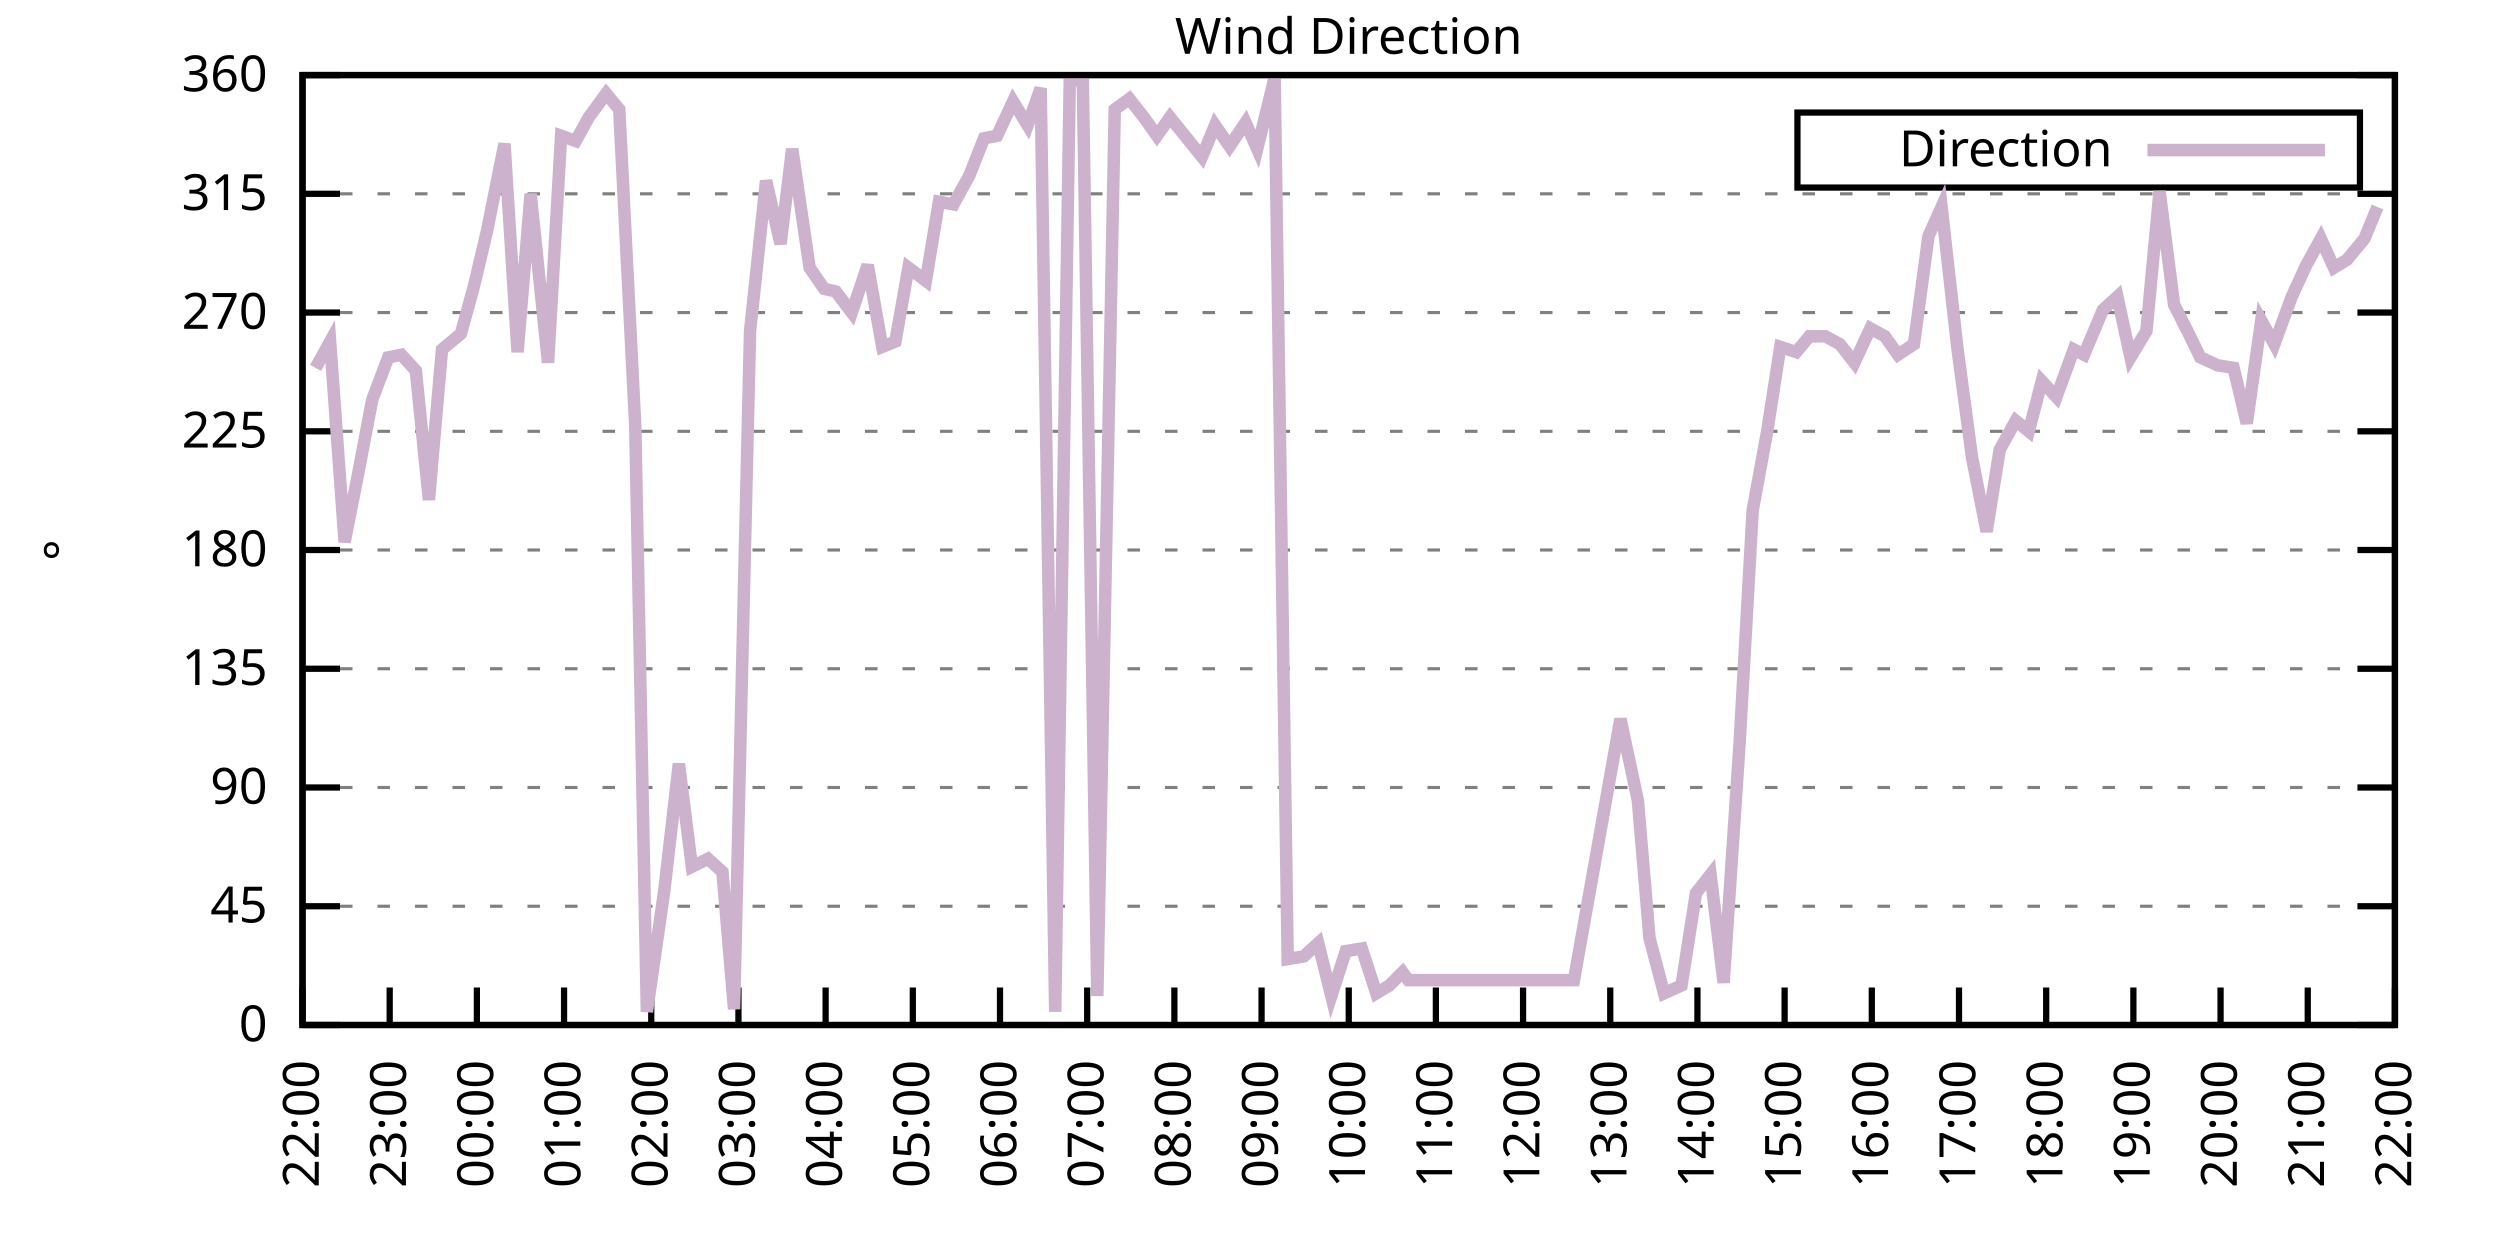
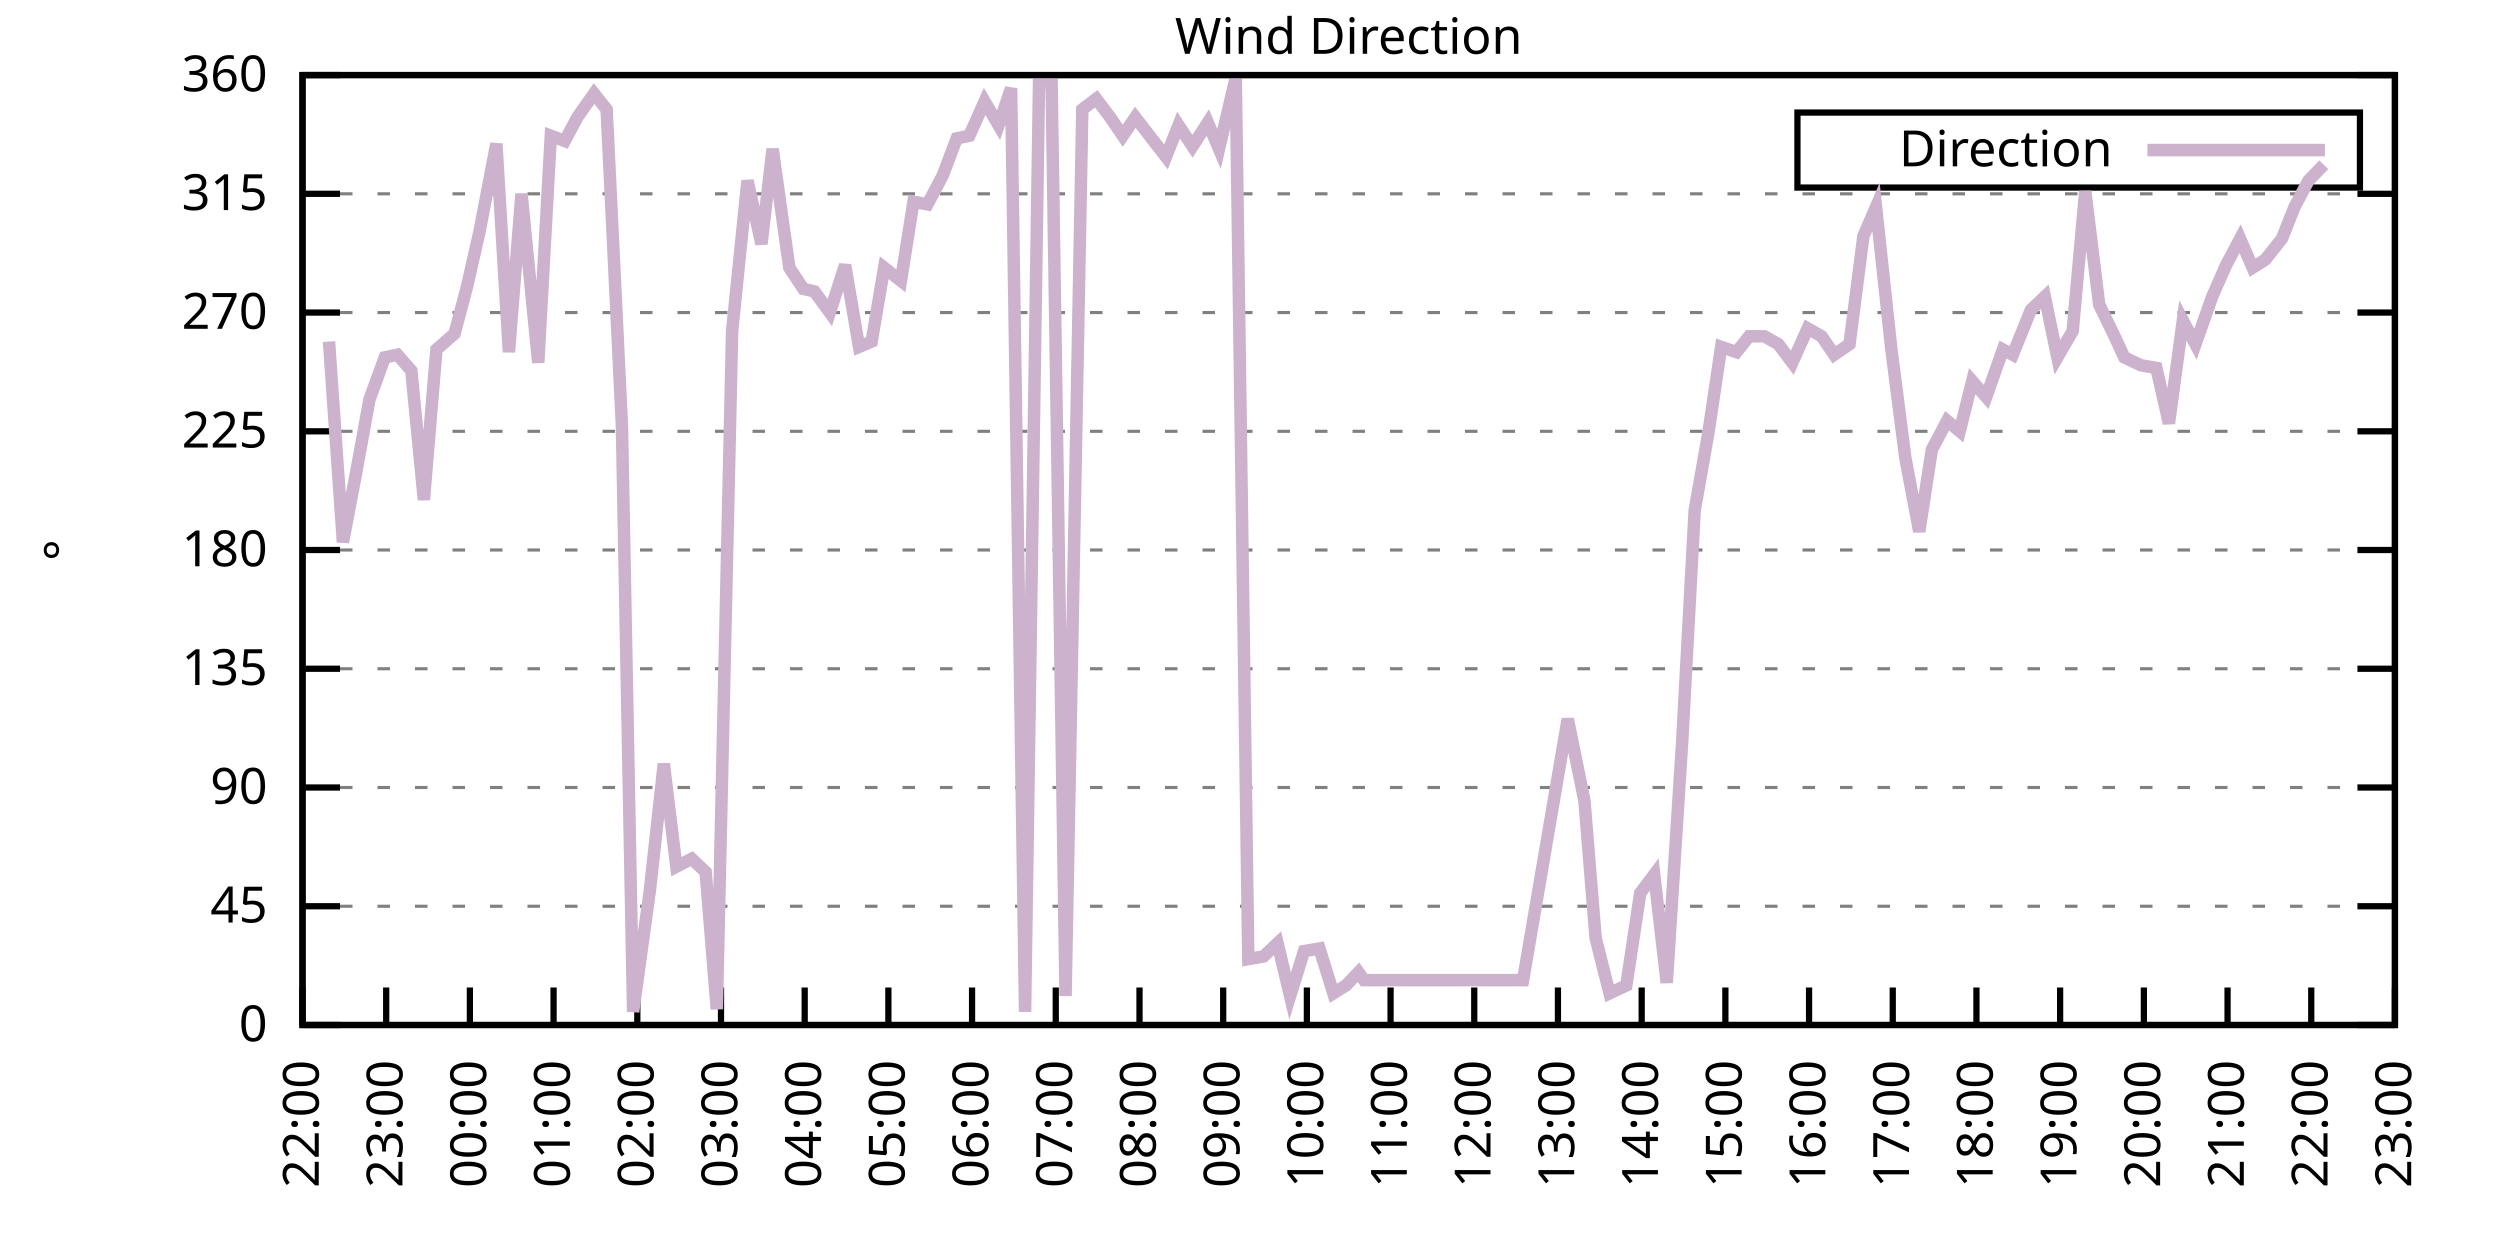
<svg xmlns="http://www.w3.org/2000/svg" xmlns:xlink="http://www.w3.org/1999/xlink" width="400" height="200" viewBox="0 0 400 200">
  <g id="gnuplot_canvas">
    <rect x="0" y="0" width="400" height="200" fill="none" />
    <defs>
      <circle id="gpDot" r="0.5" stroke-width="0.5" stroke="currentColor" />
      <path id="gpPt0" stroke-width="0.333" stroke="currentColor" d="M-1,0 h2 M0,-1 v2" />
      <path id="gpPt1" stroke-width="0.333" stroke="currentColor" d="M-1,-1 L1,1 M1,-1 L-1,1" />
      <path id="gpPt2" stroke-width="0.333" stroke="currentColor" d="M-1,0 L1,0 M0,-1 L0,1 M-1,-1 L1,1 M-1,1 L1,-1" />
      <rect id="gpPt3" stroke-width="0.333" stroke="currentColor" x="-1" y="-1" width="2" height="2" />
      <rect id="gpPt4" stroke-width="0.333" stroke="currentColor" fill="currentColor" x="-1" y="-1" width="2" height="2" />
      <circle id="gpPt5" stroke-width="0.333" stroke="currentColor" cx="0" cy="0" r="1" />
      <use xlink:href="#gpPt5" id="gpPt6" fill="currentColor" stroke="none" />
      <path id="gpPt7" stroke-width="0.333" stroke="currentColor" d="M0,-1.33 L-1.33,0.67 L1.33,0.67 z" />
      <use xlink:href="#gpPt7" id="gpPt8" fill="currentColor" stroke="none" />
      <use xlink:href="#gpPt7" id="gpPt9" stroke="currentColor" transform="rotate(180)" />
      <use xlink:href="#gpPt9" id="gpPt10" fill="currentColor" stroke="none" />
      <use xlink:href="#gpPt3" id="gpPt11" stroke="currentColor" transform="rotate(45)" />
      <use xlink:href="#gpPt11" id="gpPt12" fill="currentColor" stroke="none" />
      <path id="gpPt13" stroke-width="0.333" stroke="currentColor" d="M0,1.330 L1.265,0.411 L0.782,-1.067 L-0.782,-1.076 L-1.265,0.411 z" />
      <use xlink:href="#gpPt13" id="gpPt14" fill="currentColor" stroke="none" />
      <filter id="textbox" filterUnits="objectBoundingBox" x="0" y="0" height="1" width="1">
        <feFlood flood-color="white" flood-opacity="1" result="bgnd" />
        <feComposite in="SourceGraphic" in2="bgnd" operator="atop" />
      </filter>
      <filter id="greybox" filterUnits="objectBoundingBox" x="0" y="0" height="1" width="1">
        <feFlood flood-color="lightgrey" flood-opacity="1" result="grey" />
        <feComposite in="SourceGraphic" in2="grey" operator="atop" />
      </filter>
    </defs>
    <g fill="none" color="white" stroke="currentColor" stroke-width="1.00" stroke-linecap="butt" stroke-linejoin="miter">
</g>
    <g fill="none" color="black" stroke="currentColor" stroke-width="1.00" stroke-linecap="butt" stroke-linejoin="miter">
      <g stroke="none" shape-rendering="crispEdges">
        <polygon fill="rgb(255, 255, 255)" points="48.40,164.00 383.18,164.00 383.18,12.02 48.40,12.02 " />
      </g>
    </g>
    <g fill="none" color="black" stroke="currentColor" stroke-width="1.00" stroke-linecap="butt" stroke-linejoin="miter">
</g>
    <g fill="none" color="black" stroke="black" stroke-width="0.50" stroke-linecap="butt" stroke-linejoin="miter">
</g>
    <g fill="none" color="gray" stroke="currentColor" stroke-width="0.50" stroke-linecap="butt" stroke-linejoin="miter">
      <path stroke="gray" stroke-dasharray="2,4" class="gridline" d="M48.40,164.00 L383.19,164.00  " />
    </g>
    <g fill="none" color="gray" stroke="gray" stroke-width="1.00" stroke-linecap="butt" stroke-linejoin="miter">
</g>
    <g fill="none" color="black" stroke="currentColor" stroke-width="1.00" stroke-linecap="butt" stroke-linejoin="miter">
      <path stroke="black" d="M48.40,164.00 L54.40,164.00 M383.19,164.00 L377.19,164.00  " />
      <g transform="translate(42.80,166.60)" stroke="none" fill="black" font-family="Sans" font-size="8.00" text-anchor="end">
        <text>
          <tspan font-family="Sans"> 0</tspan>
        </text>
      </g>
    </g>
    <g fill="none" color="black" stroke="currentColor" stroke-width="1.00" stroke-linecap="butt" stroke-linejoin="miter">
</g>
    <g fill="none" color="black" stroke="black" stroke-width="0.50" stroke-linecap="butt" stroke-linejoin="miter">
</g>
    <g fill="none" color="gray" stroke="currentColor" stroke-width="0.50" stroke-linecap="butt" stroke-linejoin="miter">
      <path stroke="gray" stroke-dasharray="2,4" class="gridline" d="M48.40,145.00 L383.19,145.00  " />
    </g>
    <g fill="none" color="gray" stroke="gray" stroke-width="1.00" stroke-linecap="butt" stroke-linejoin="miter">
</g>
    <g fill="none" color="black" stroke="currentColor" stroke-width="1.00" stroke-linecap="butt" stroke-linejoin="miter">
      <path stroke="black" d="M48.40,145.00 L54.40,145.00 M383.19,145.00 L377.19,145.00  " />
      <g transform="translate(42.80,147.60)" stroke="none" fill="black" font-family="Sans" font-size="8.00" text-anchor="end">
        <text>
          <tspan font-family="Sans"> 45</tspan>
        </text>
      </g>
    </g>
    <g fill="none" color="black" stroke="currentColor" stroke-width="1.00" stroke-linecap="butt" stroke-linejoin="miter">
</g>
    <g fill="none" color="black" stroke="black" stroke-width="0.50" stroke-linecap="butt" stroke-linejoin="miter">
</g>
    <g fill="none" color="gray" stroke="currentColor" stroke-width="0.50" stroke-linecap="butt" stroke-linejoin="miter">
      <path stroke="gray" stroke-dasharray="2,4" class="gridline" d="M48.40,126.00 L383.19,126.00  " />
    </g>
    <g fill="none" color="gray" stroke="gray" stroke-width="1.00" stroke-linecap="butt" stroke-linejoin="miter">
</g>
    <g fill="none" color="black" stroke="currentColor" stroke-width="1.00" stroke-linecap="butt" stroke-linejoin="miter">
      <path stroke="black" d="M48.40,126.00 L54.40,126.00 M383.19,126.00 L377.19,126.00  " />
      <g transform="translate(42.80,128.60)" stroke="none" fill="black" font-family="Sans" font-size="8.00" text-anchor="end">
        <text>
          <tspan font-family="Sans"> 90</tspan>
        </text>
      </g>
    </g>
    <g fill="none" color="black" stroke="currentColor" stroke-width="1.00" stroke-linecap="butt" stroke-linejoin="miter">
</g>
    <g fill="none" color="black" stroke="black" stroke-width="0.50" stroke-linecap="butt" stroke-linejoin="miter">
</g>
    <g fill="none" color="gray" stroke="currentColor" stroke-width="0.50" stroke-linecap="butt" stroke-linejoin="miter">
      <path stroke="gray" stroke-dasharray="2,4" class="gridline" d="M48.40,107.00 L383.19,107.00  " />
    </g>
    <g fill="none" color="gray" stroke="gray" stroke-width="1.00" stroke-linecap="butt" stroke-linejoin="miter">
</g>
    <g fill="none" color="black" stroke="currentColor" stroke-width="1.00" stroke-linecap="butt" stroke-linejoin="miter">
      <path stroke="black" d="M48.40,107.00 L54.40,107.00 M383.19,107.00 L377.19,107.00  " />
      <g transform="translate(42.80,109.60)" stroke="none" fill="black" font-family="Sans" font-size="8.00" text-anchor="end">
        <text>
          <tspan font-family="Sans"> 135</tspan>
        </text>
      </g>
    </g>
    <g fill="none" color="black" stroke="currentColor" stroke-width="1.00" stroke-linecap="butt" stroke-linejoin="miter">
</g>
    <g fill="none" color="black" stroke="black" stroke-width="0.50" stroke-linecap="butt" stroke-linejoin="miter">
</g>
    <g fill="none" color="gray" stroke="currentColor" stroke-width="0.50" stroke-linecap="butt" stroke-linejoin="miter">
      <path stroke="gray" stroke-dasharray="2,4" class="gridline" d="M48.40,88.00 L383.19,88.00  " />
    </g>
    <g fill="none" color="gray" stroke="gray" stroke-width="1.00" stroke-linecap="butt" stroke-linejoin="miter">
</g>
    <g fill="none" color="black" stroke="currentColor" stroke-width="1.00" stroke-linecap="butt" stroke-linejoin="miter">
      <path stroke="black" d="M48.40,88.00 L54.40,88.00 M383.19,88.00 L377.19,88.00  " />
      <g transform="translate(42.80,90.60)" stroke="none" fill="black" font-family="Sans" font-size="8.00" text-anchor="end">
        <text>
          <tspan font-family="Sans"> 180</tspan>
        </text>
      </g>
    </g>
    <g fill="none" color="black" stroke="currentColor" stroke-width="1.00" stroke-linecap="butt" stroke-linejoin="miter">
</g>
    <g fill="none" color="black" stroke="black" stroke-width="0.50" stroke-linecap="butt" stroke-linejoin="miter">
</g>
    <g fill="none" color="gray" stroke="currentColor" stroke-width="0.50" stroke-linecap="butt" stroke-linejoin="miter">
      <path stroke="gray" stroke-dasharray="2,4" class="gridline" d="M48.40,69.01 L383.19,69.01  " />
    </g>
    <g fill="none" color="gray" stroke="gray" stroke-width="1.00" stroke-linecap="butt" stroke-linejoin="miter">
</g>
    <g fill="none" color="black" stroke="currentColor" stroke-width="1.00" stroke-linecap="butt" stroke-linejoin="miter">
      <path stroke="black" d="M48.40,69.01 L54.40,69.01 M383.19,69.01 L377.19,69.01  " />
      <g transform="translate(42.80,71.61)" stroke="none" fill="black" font-family="Sans" font-size="8.00" text-anchor="end">
        <text>
          <tspan font-family="Sans"> 225</tspan>
        </text>
      </g>
    </g>
    <g fill="none" color="black" stroke="currentColor" stroke-width="1.00" stroke-linecap="butt" stroke-linejoin="miter">
</g>
    <g fill="none" color="black" stroke="black" stroke-width="0.50" stroke-linecap="butt" stroke-linejoin="miter">
</g>
    <g fill="none" color="gray" stroke="currentColor" stroke-width="0.50" stroke-linecap="butt" stroke-linejoin="miter">
      <path stroke="gray" stroke-dasharray="2,4" class="gridline" d="M48.40,50.01 L383.19,50.01  " />
    </g>
    <g fill="none" color="gray" stroke="gray" stroke-width="1.00" stroke-linecap="butt" stroke-linejoin="miter">
</g>
    <g fill="none" color="black" stroke="currentColor" stroke-width="1.00" stroke-linecap="butt" stroke-linejoin="miter">
      <path stroke="black" d="M48.40,50.01 L54.40,50.01 M383.19,50.01 L377.19,50.01  " />
      <g transform="translate(42.80,52.61)" stroke="none" fill="black" font-family="Sans" font-size="8.00" text-anchor="end">
        <text>
          <tspan font-family="Sans"> 270</tspan>
        </text>
      </g>
    </g>
    <g fill="none" color="black" stroke="currentColor" stroke-width="1.00" stroke-linecap="butt" stroke-linejoin="miter">
</g>
    <g fill="none" color="black" stroke="black" stroke-width="0.50" stroke-linecap="butt" stroke-linejoin="miter">
</g>
    <g fill="none" color="gray" stroke="currentColor" stroke-width="0.50" stroke-linecap="butt" stroke-linejoin="miter">
      <path stroke="gray" stroke-dasharray="2,4" class="gridline" d="M48.40,31.01 L383.19,31.01  " />
    </g>
    <g fill="none" color="gray" stroke="gray" stroke-width="1.00" stroke-linecap="butt" stroke-linejoin="miter">
</g>
    <g fill="none" color="black" stroke="currentColor" stroke-width="1.00" stroke-linecap="butt" stroke-linejoin="miter">
      <path stroke="black" d="M48.40,31.01 L54.40,31.01 M383.19,31.01 L377.19,31.01  " />
      <g transform="translate(42.80,33.61)" stroke="none" fill="black" font-family="Sans" font-size="8.00" text-anchor="end">
        <text>
          <tspan font-family="Sans"> 315</tspan>
        </text>
      </g>
    </g>
    <g fill="none" color="black" stroke="currentColor" stroke-width="1.00" stroke-linecap="butt" stroke-linejoin="miter">
</g>
    <g fill="none" color="black" stroke="black" stroke-width="0.50" stroke-linecap="butt" stroke-linejoin="miter">
</g>
    <g fill="none" color="gray" stroke="currentColor" stroke-width="0.50" stroke-linecap="butt" stroke-linejoin="miter">
      <path stroke="gray" stroke-dasharray="2,4" class="gridline" d="M48.40,12.01 L383.19,12.01  " />
    </g>
    <g fill="none" color="gray" stroke="gray" stroke-width="1.00" stroke-linecap="butt" stroke-linejoin="miter">
</g>
    <g fill="none" color="black" stroke="currentColor" stroke-width="1.00" stroke-linecap="butt" stroke-linejoin="miter">
      <path stroke="black" d="M48.40,12.01 L54.40,12.01 M383.19,12.01 L377.19,12.01  " />
      <g transform="translate(42.80,14.61)" stroke="none" fill="black" font-family="Sans" font-size="8.00" text-anchor="end">
        <text>
          <tspan font-family="Sans"> 360</tspan>
        </text>
      </g>
    </g>
    <g fill="none" color="black" stroke="currentColor" stroke-width="1.00" stroke-linecap="butt" stroke-linejoin="miter">
      <path stroke="black" d="M48.40,164.00 L48.40,158.00  " />
      <g transform="translate(51.00,169.60) rotate(270.00)" stroke="none" fill="black" font-family="Sans" font-size="8.00" text-anchor="end">
        <text>
          <tspan font-family="Sans">22:00</tspan>
        </text>
      </g>
    </g>
    <g fill="none" color="black" stroke="currentColor" stroke-width="1.00" stroke-linecap="butt" stroke-linejoin="miter">
-       <path stroke="black" d="M62.35,164.00 L62.35,158.00  " />
-       <g transform="translate(64.95,169.60) rotate(270.00)" stroke="none" fill="black" font-family="Sans" font-size="8.00" text-anchor="end">
+       <path stroke="black" d="M61.79,164.00 L61.79,158.00  " />
+       <g transform="translate(64.39,169.60) rotate(270.00)" stroke="none" fill="black" font-family="Sans" font-size="8.00" text-anchor="end">
        <text>
          <tspan font-family="Sans">23:00</tspan>
        </text>
      </g>
    </g>
    <g fill="none" color="black" stroke="currentColor" stroke-width="1.00" stroke-linecap="butt" stroke-linejoin="miter">
-       <path stroke="black" d="M76.30,164.00 L76.30,158.00  " />
-       <g transform="translate(78.90,169.60) rotate(270.00)" stroke="none" fill="black" font-family="Sans" font-size="8.00" text-anchor="end">
+       <path stroke="black" d="M75.18,164.00 L75.18,158.00  " />
+       <g transform="translate(77.78,169.60) rotate(270.00)" stroke="none" fill="black" font-family="Sans" font-size="8.00" text-anchor="end">
        <text>
          <tspan font-family="Sans">00:00</tspan>
        </text>
      </g>
    </g>
    <g fill="none" color="black" stroke="currentColor" stroke-width="1.00" stroke-linecap="butt" stroke-linejoin="miter">
-       <path stroke="black" d="M90.25,164.00 L90.25,158.00  " />
-       <g transform="translate(92.85,169.60) rotate(270.00)" stroke="none" fill="black" font-family="Sans" font-size="8.00" text-anchor="end">
+       <path stroke="black" d="M88.57,164.00 L88.57,158.00  " />
+       <g transform="translate(91.17,169.60) rotate(270.00)" stroke="none" fill="black" font-family="Sans" font-size="8.00" text-anchor="end">
        <text>
          <tspan font-family="Sans">01:00</tspan>
        </text>
      </g>
    </g>
    <g fill="none" color="black" stroke="currentColor" stroke-width="1.00" stroke-linecap="butt" stroke-linejoin="miter">
-       <path stroke="black" d="M104.20,164.00 L104.20,158.00  " />
-       <g transform="translate(106.80,169.60) rotate(270.00)" stroke="none" fill="black" font-family="Sans" font-size="8.00" text-anchor="end">
+       <path stroke="black" d="M101.97,164.00 L101.97,158.00  " />
+       <g transform="translate(104.57,169.60) rotate(270.00)" stroke="none" fill="black" font-family="Sans" font-size="8.00" text-anchor="end">
        <text>
          <tspan font-family="Sans">02:00</tspan>
        </text>
      </g>
    </g>
    <g fill="none" color="black" stroke="currentColor" stroke-width="1.00" stroke-linecap="butt" stroke-linejoin="miter">
-       <path stroke="black" d="M118.15,164.00 L118.15,158.00  " />
-       <g transform="translate(120.75,169.60) rotate(270.00)" stroke="none" fill="black" font-family="Sans" font-size="8.00" text-anchor="end">
+       <path stroke="black" d="M115.36,164.00 L115.36,158.00  " />
+       <g transform="translate(117.96,169.60) rotate(270.00)" stroke="none" fill="black" font-family="Sans" font-size="8.00" text-anchor="end">
        <text>
          <tspan font-family="Sans">03:00</tspan>
        </text>
      </g>
    </g>
    <g fill="none" color="black" stroke="currentColor" stroke-width="1.00" stroke-linecap="butt" stroke-linejoin="miter">
-       <path stroke="black" d="M132.10,164.00 L132.10,158.00  " />
-       <g transform="translate(134.70,169.60) rotate(270.00)" stroke="none" fill="black" font-family="Sans" font-size="8.00" text-anchor="end">
+       <path stroke="black" d="M128.75,164.00 L128.75,158.00  " />
+       <g transform="translate(131.35,169.60) rotate(270.00)" stroke="none" fill="black" font-family="Sans" font-size="8.00" text-anchor="end">
        <text>
          <tspan font-family="Sans">04:00</tspan>
        </text>
      </g>
    </g>
    <g fill="none" color="black" stroke="currentColor" stroke-width="1.00" stroke-linecap="butt" stroke-linejoin="miter">
-       <path stroke="black" d="M146.05,164.00 L146.05,158.00  " />
-       <g transform="translate(148.65,169.60) rotate(270.00)" stroke="none" fill="black" font-family="Sans" font-size="8.00" text-anchor="end">
+       <path stroke="black" d="M142.14,164.00 L142.14,158.00  " />
+       <g transform="translate(144.74,169.60) rotate(270.00)" stroke="none" fill="black" font-family="Sans" font-size="8.00" text-anchor="end">
        <text>
          <tspan font-family="Sans">05:00</tspan>
        </text>
      </g>
    </g>
    <g fill="none" color="black" stroke="currentColor" stroke-width="1.00" stroke-linecap="butt" stroke-linejoin="miter">
-       <path stroke="black" d="M160.00,164.00 L160.00,158.00  " />
-       <g transform="translate(162.60,169.60) rotate(270.00)" stroke="none" fill="black" font-family="Sans" font-size="8.00" text-anchor="end">
+       <path stroke="black" d="M155.53,164.00 L155.53,158.00  " />
+       <g transform="translate(158.13,169.60) rotate(270.00)" stroke="none" fill="black" font-family="Sans" font-size="8.00" text-anchor="end">
        <text>
          <tspan font-family="Sans">06:00</tspan>
        </text>
      </g>
    </g>
    <g fill="none" color="black" stroke="currentColor" stroke-width="1.00" stroke-linecap="butt" stroke-linejoin="miter">
-       <path stroke="black" d="M173.95,164.00 L173.95,158.00  " />
-       <g transform="translate(176.55,169.60) rotate(270.00)" stroke="none" fill="black" font-family="Sans" font-size="8.00" text-anchor="end">
+       <path stroke="black" d="M168.92,164.00 L168.92,158.00  " />
+       <g transform="translate(171.52,169.60) rotate(270.00)" stroke="none" fill="black" font-family="Sans" font-size="8.00" text-anchor="end">
        <text>
          <tspan font-family="Sans">07:00</tspan>
        </text>
      </g>
    </g>
    <g fill="none" color="black" stroke="currentColor" stroke-width="1.00" stroke-linecap="butt" stroke-linejoin="miter">
-       <path stroke="black" d="M187.90,164.00 L187.90,158.00  " />
-       <g transform="translate(190.50,169.60) rotate(270.00)" stroke="none" fill="black" font-family="Sans" font-size="8.00" text-anchor="end">
+       <path stroke="black" d="M182.32,164.00 L182.32,158.00  " />
+       <g transform="translate(184.92,169.60) rotate(270.00)" stroke="none" fill="black" font-family="Sans" font-size="8.00" text-anchor="end">
        <text>
          <tspan font-family="Sans">08:00</tspan>
        </text>
      </g>
    </g>
    <g fill="none" color="black" stroke="currentColor" stroke-width="1.00" stroke-linecap="butt" stroke-linejoin="miter">
-       <path stroke="black" d="M201.85,164.00 L201.85,158.00  " />
-       <g transform="translate(204.45,169.60) rotate(270.00)" stroke="none" fill="black" font-family="Sans" font-size="8.00" text-anchor="end">
+       <path stroke="black" d="M195.71,164.00 L195.71,158.00  " />
+       <g transform="translate(198.31,169.60) rotate(270.00)" stroke="none" fill="black" font-family="Sans" font-size="8.00" text-anchor="end">
        <text>
          <tspan font-family="Sans">09:00</tspan>
        </text>
      </g>
    </g>
    <g fill="none" color="black" stroke="currentColor" stroke-width="1.00" stroke-linecap="butt" stroke-linejoin="miter">
-       <path stroke="black" d="M215.80,164.00 L215.80,158.00  " />
-       <g transform="translate(218.40,169.60) rotate(270.00)" stroke="none" fill="black" font-family="Sans" font-size="8.00" text-anchor="end">
+       <path stroke="black" d="M209.10,164.00 L209.10,158.00  " />
+       <g transform="translate(211.70,169.60) rotate(270.00)" stroke="none" fill="black" font-family="Sans" font-size="8.00" text-anchor="end">
        <text>
          <tspan font-family="Sans">10:00</tspan>
        </text>
      </g>
    </g>
    <g fill="none" color="black" stroke="currentColor" stroke-width="1.00" stroke-linecap="butt" stroke-linejoin="miter">
-       <path stroke="black" d="M229.74,164.00 L229.74,158.00  " />
-       <g transform="translate(232.34,169.60) rotate(270.00)" stroke="none" fill="black" font-family="Sans" font-size="8.00" text-anchor="end">
+       <path stroke="black" d="M222.49,164.00 L222.49,158.00  " />
+       <g transform="translate(225.09,169.60) rotate(270.00)" stroke="none" fill="black" font-family="Sans" font-size="8.00" text-anchor="end">
        <text>
          <tspan font-family="Sans">11:00</tspan>
        </text>
      </g>
    </g>
    <g fill="none" color="black" stroke="currentColor" stroke-width="1.00" stroke-linecap="butt" stroke-linejoin="miter">
-       <path stroke="black" d="M243.69,164.00 L243.69,158.00  " />
-       <g transform="translate(246.29,169.60) rotate(270.00)" stroke="none" fill="black" font-family="Sans" font-size="8.00" text-anchor="end">
+       <path stroke="black" d="M235.88,164.00 L235.88,158.00  " />
+       <g transform="translate(238.48,169.60) rotate(270.00)" stroke="none" fill="black" font-family="Sans" font-size="8.00" text-anchor="end">
        <text>
          <tspan font-family="Sans">12:00</tspan>
        </text>
      </g>
    </g>
    <g fill="none" color="black" stroke="currentColor" stroke-width="1.00" stroke-linecap="butt" stroke-linejoin="miter">
-       <path stroke="black" d="M257.64,164.00 L257.64,158.00  " />
-       <g transform="translate(260.24,169.60) rotate(270.00)" stroke="none" fill="black" font-family="Sans" font-size="8.00" text-anchor="end">
+       <path stroke="black" d="M249.27,164.00 L249.27,158.00  " />
+       <g transform="translate(251.87,169.60) rotate(270.00)" stroke="none" fill="black" font-family="Sans" font-size="8.00" text-anchor="end">
        <text>
          <tspan font-family="Sans">13:00</tspan>
        </text>
      </g>
    </g>
    <g fill="none" color="black" stroke="currentColor" stroke-width="1.00" stroke-linecap="butt" stroke-linejoin="miter">
-       <path stroke="black" d="M271.59,164.00 L271.59,158.00  " />
-       <g transform="translate(274.19,169.60) rotate(270.00)" stroke="none" fill="black" font-family="Sans" font-size="8.00" text-anchor="end">
+       <path stroke="black" d="M262.67,164.00 L262.67,158.00  " />
+       <g transform="translate(265.27,169.60) rotate(270.00)" stroke="none" fill="black" font-family="Sans" font-size="8.00" text-anchor="end">
        <text>
          <tspan font-family="Sans">14:00</tspan>
        </text>
      </g>
    </g>
    <g fill="none" color="black" stroke="currentColor" stroke-width="1.00" stroke-linecap="butt" stroke-linejoin="miter">
-       <path stroke="black" d="M285.54,164.00 L285.54,158.00  " />
-       <g transform="translate(288.14,169.60) rotate(270.00)" stroke="none" fill="black" font-family="Sans" font-size="8.00" text-anchor="end">
+       <path stroke="black" d="M276.06,164.00 L276.06,158.00  " />
+       <g transform="translate(278.66,169.60) rotate(270.00)" stroke="none" fill="black" font-family="Sans" font-size="8.00" text-anchor="end">
        <text>
          <tspan font-family="Sans">15:00</tspan>
        </text>
      </g>
    </g>
    <g fill="none" color="black" stroke="currentColor" stroke-width="1.00" stroke-linecap="butt" stroke-linejoin="miter">
-       <path stroke="black" d="M299.49,164.00 L299.49,158.00  " />
-       <g transform="translate(302.09,169.60) rotate(270.00)" stroke="none" fill="black" font-family="Sans" font-size="8.00" text-anchor="end">
+       <path stroke="black" d="M289.45,164.00 L289.45,158.00  " />
+       <g transform="translate(292.05,169.60) rotate(270.00)" stroke="none" fill="black" font-family="Sans" font-size="8.00" text-anchor="end">
        <text>
          <tspan font-family="Sans">16:00</tspan>
        </text>
      </g>
    </g>
    <g fill="none" color="black" stroke="currentColor" stroke-width="1.00" stroke-linecap="butt" stroke-linejoin="miter">
-       <path stroke="black" d="M313.44,164.00 L313.44,158.00  " />
-       <g transform="translate(316.04,169.60) rotate(270.00)" stroke="none" fill="black" font-family="Sans" font-size="8.00" text-anchor="end">
+       <path stroke="black" d="M302.84,164.00 L302.84,158.00  " />
+       <g transform="translate(305.44,169.60) rotate(270.00)" stroke="none" fill="black" font-family="Sans" font-size="8.00" text-anchor="end">
        <text>
          <tspan font-family="Sans">17:00</tspan>
        </text>
      </g>
    </g>
    <g fill="none" color="black" stroke="currentColor" stroke-width="1.00" stroke-linecap="butt" stroke-linejoin="miter">
-       <path stroke="black" d="M327.39,164.00 L327.39,158.00  " />
-       <g transform="translate(329.99,169.60) rotate(270.00)" stroke="none" fill="black" font-family="Sans" font-size="8.00" text-anchor="end">
+       <path stroke="black" d="M316.23,164.00 L316.23,158.00  " />
+       <g transform="translate(318.83,169.60) rotate(270.00)" stroke="none" fill="black" font-family="Sans" font-size="8.00" text-anchor="end">
        <text>
          <tspan font-family="Sans">18:00</tspan>
        </text>
      </g>
    </g>
    <g fill="none" color="black" stroke="currentColor" stroke-width="1.00" stroke-linecap="butt" stroke-linejoin="miter">
-       <path stroke="black" d="M341.34,164.00 L341.34,158.00  " />
-       <g transform="translate(343.94,169.60) rotate(270.00)" stroke="none" fill="black" font-family="Sans" font-size="8.00" text-anchor="end">
+       <path stroke="black" d="M329.62,164.00 L329.62,158.00  " />
+       <g transform="translate(332.22,169.60) rotate(270.00)" stroke="none" fill="black" font-family="Sans" font-size="8.00" text-anchor="end">
        <text>
          <tspan font-family="Sans">19:00</tspan>
        </text>
      </g>
    </g>
    <g fill="none" color="black" stroke="currentColor" stroke-width="1.00" stroke-linecap="butt" stroke-linejoin="miter">
-       <path stroke="black" d="M355.29,164.00 L355.29,158.00  " />
-       <g transform="translate(357.89,169.60) rotate(270.00)" stroke="none" fill="black" font-family="Sans" font-size="8.00" text-anchor="end">
+       <path stroke="black" d="M343.02,164.00 L343.02,158.00  " />
+       <g transform="translate(345.62,169.60) rotate(270.00)" stroke="none" fill="black" font-family="Sans" font-size="8.00" text-anchor="end">
        <text>
          <tspan font-family="Sans">20:00</tspan>
        </text>
      </g>
    </g>
    <g fill="none" color="black" stroke="currentColor" stroke-width="1.00" stroke-linecap="butt" stroke-linejoin="miter">
-       <path stroke="black" d="M369.24,164.00 L369.24,158.00  " />
-       <g transform="translate(371.84,169.60) rotate(270.00)" stroke="none" fill="black" font-family="Sans" font-size="8.00" text-anchor="end">
+       <path stroke="black" d="M356.41,164.00 L356.41,158.00  " />
+       <g transform="translate(359.01,169.60) rotate(270.00)" stroke="none" fill="black" font-family="Sans" font-size="8.00" text-anchor="end">
        <text>
          <tspan font-family="Sans">21:00</tspan>
+         </text>
+       </g>
+     </g>
+     <g fill="none" color="black" stroke="currentColor" stroke-width="1.00" stroke-linecap="butt" stroke-linejoin="miter">
+       <path stroke="black" d="M369.80,164.00 L369.80,158.00  " />
+       <g transform="translate(372.40,169.60) rotate(270.00)" stroke="none" fill="black" font-family="Sans" font-size="8.00" text-anchor="end">
+         <text>
+           <tspan font-family="Sans">22:00</tspan>
        </text>
      </g>
    </g>
    <g fill="none" color="black" stroke="currentColor" stroke-width="1.00" stroke-linecap="butt" stroke-linejoin="miter">
      <path stroke="black" d="M383.19,164.00 L383.19,158.00  " />
      <g transform="translate(385.79,169.60) rotate(270.00)" stroke="none" fill="black" font-family="Sans" font-size="8.00" text-anchor="end">
        <text>
-           <tspan font-family="Sans">22:00</tspan>
+           <tspan font-family="Sans">23:00</tspan>
        </text>
      </g>
    </g>
    <g fill="none" color="black" stroke="currentColor" stroke-width="1.00" stroke-linecap="butt" stroke-linejoin="miter">
</g>
    <g fill="none" color="black" stroke="currentColor" stroke-width="1.00" stroke-linecap="butt" stroke-linejoin="miter">
      <path stroke="black" d="M48.40,12.01 L48.40,164.00 L383.19,164.00 L383.19,12.01 L48.40,12.01 Z  " />
    </g>
    <g fill="none" color="black" stroke="currentColor" stroke-width="1.00" stroke-linecap="butt" stroke-linejoin="miter">
</g>
    <g fill="none" color="black" stroke="currentColor" stroke-width="1.00" stroke-linecap="butt" stroke-linejoin="miter">
      <path stroke="black" d="M287.59,30.01 L287.59,18.01 L377.59,18.01 L377.59,30.01 L287.59,30.01 Z  " />
    </g>
    <g id="Wind_direction_plot_1">
      <g fill="none" color="white" stroke="black" stroke-width="2.00" stroke-linecap="butt" stroke-linejoin="miter">
</g>
      <g fill="none" color="black" stroke="currentColor" stroke-width="2.00" stroke-linecap="butt" stroke-linejoin="miter">
        <g transform="translate(337.99,26.61)" stroke="none" fill="black" font-family="Sans" font-size="8.00" text-anchor="end">
          <text>
            <tspan font-family="Sans">Direction</tspan>
          </text>
        </g>
      </g>
      <g fill="none" color="black" stroke="currentColor" stroke-width="2.00" stroke-linecap="butt" stroke-linejoin="miter">
-         <path stroke="rgb(204, 178, 204)" d="M343.59,24.01 L371.99,24.01 M50.49,58.87 L52.82,54.65 L55.14,86.74 L57.23,76.18 L59.56,63.94 L62.12,57.18   L64.21,56.76 L66.53,59.30 L68.63,79.98 L70.72,55.92 L73.74,53.39 L75.83,45.79 L77.93,36.92 L80.72,22.99   L82.81,56.34 L84.90,31.01 L87.69,58.03 L89.78,21.72 L92.11,22.56 L94.20,18.77 L96.99,14.97 L99.08,17.50   L101.64,68.16 L103.50,161.89 L106.29,142.47 L108.62,122.20 L110.71,138.67 L113.27,137.40 L115.59,139.51 L117.45,161.47   L120.01,52.96 L122.57,28.90 L124.89,39.03 L126.75,23.83 L129.54,42.83 L131.87,46.21 L133.72,46.63 L136.28,50.01   L138.84,42.41 L141.16,55.50 L143.26,54.65 L145.35,42.83 L148.14,44.94 L150.23,32.28 L152.56,32.70 L155.11,28.05   L157.44,22.14 L159.53,21.72 L162.09,16.23 L164.41,20.03 L166.51,14.12 L168.83,161.89 L171.16,12.85 L173.25,12.85   L175.57,159.36 L178.36,17.50 L180.69,15.81 L183.01,18.77 L185.11,21.72 L187.20,18.77 L192.31,25.10 L194.41,20.03   L196.73,23.41 L199.29,19.61 L201.15,23.83 L203.94,12.43 L206.03,153.45 L208.59,153.02 L210.91,150.91 L213.01,159.36   L215.33,152.18 L217.89,151.76 L220.21,158.93 L222.30,157.67 L224.40,155.56 L225.33,156.82 L251.83,156.82 L259.27,115.03   L262.06,128.11 L263.92,150.07 L266.25,158.93 L269.04,157.67 L271.36,142.89 L273.69,139.93 L275.78,157.24 L278.34,118.83   L280.43,81.67 L282.75,69.01 L284.85,55.50 L287.40,56.34 L289.50,53.81 L292.05,53.81 L294.38,55.07 L296.70,58.03   L299.26,52.54 L301.58,53.81 L303.68,56.76 L306.23,55.07 L308.56,37.76 L310.65,33.12 L313.21,55.92 L315.53,73.23   L317.86,85.05 L319.95,71.96 L322.51,67.32 L324.60,69.01 L326.69,60.98 L329.02,63.52 L331.81,55.92 L333.44,56.76   L336.46,49.59 L338.78,47.47 L340.88,57.18 L343.43,52.96 L345.53,30.59 L347.85,48.74 L350.41,53.81 L352.04,57.18   L354.83,58.45 L357.38,58.87 L359.48,67.74 L361.80,51.27 L363.89,55.07 L366.68,47.47 L369.01,42.41 L371.33,38.19   L373.43,42.83 L375.52,41.56 L378.31,38.19 L380.40,33.12  " />
+         <path stroke="rgb(204, 178, 204)" d="M343.59,24.01 L371.99,24.01 M52.64,54.65 L54.87,86.74 L56.88,76.18 L59.11,63.94 L61.57,57.18 L63.58,56.76   L65.81,59.30 L67.82,79.98 L69.83,55.92 L72.73,53.39 L74.74,45.79 L76.75,36.92 L79.42,22.99 L81.43,56.34   L83.44,31.01 L86.12,58.03 L88.13,21.72 L90.36,22.56 L92.37,18.77 L95.05,14.97 L97.06,17.50 L99.51,68.16   L101.30,161.89 L103.98,142.47 L106.21,122.20 L108.22,138.67 L110.67,137.40 L112.90,139.51 L114.69,161.47 L117.14,52.96   L119.60,28.90 L121.83,39.03 L123.62,23.83 L126.29,42.83 L128.53,46.21 L130.31,46.63 L132.77,50.01 L135.22,42.41   L137.45,55.50 L139.46,54.65 L141.47,42.83 L144.15,44.94 L146.16,32.28 L148.39,32.70 L150.85,28.05 L153.08,22.14   L155.09,21.72 L157.54,16.23 L159.77,20.03 L161.78,14.12 L164.01,161.89 L166.25,12.85 L168.25,12.85 L170.49,159.36   L173.17,17.50 L175.40,15.81 L177.63,18.77 L179.64,21.72 L181.65,18.77 L186.56,25.10 L188.57,20.03 L190.80,23.41   L193.25,19.61 L195.04,23.83 L197.72,12.43 L199.73,153.45 L202.18,153.02 L204.41,150.91 L206.42,159.36 L208.65,152.18   L211.11,151.76 L213.34,158.93 L215.35,157.67 L217.36,155.56 L218.25,156.82 L243.69,156.82 L250.84,115.03 L253.51,128.11   L255.30,150.07 L257.53,158.93 L260.21,157.67 L262.44,142.89 L264.67,139.93 L266.68,157.24 L269.14,118.83 L271.15,81.67   L273.38,69.01 L275.39,55.50 L277.84,56.34 L279.85,53.81 L282.31,53.81 L284.54,55.07 L286.77,58.03 L289.23,52.54   L291.46,53.81 L293.47,56.76 L295.92,55.07 L298.15,37.76 L300.16,33.12 L302.62,55.92 L304.85,73.23 L307.08,85.05   L309.09,71.96 L311.54,67.32 L313.55,69.01 L315.56,60.98 L317.79,63.52 L320.47,55.92 L322.04,56.76 L324.94,49.59   L327.17,47.47 L329.18,57.18 L331.63,52.96 L333.64,30.59 L335.87,48.74 L338.33,53.81 L339.89,57.18 L342.57,58.45   L345.02,58.87 L347.03,67.74 L349.26,51.27 L351.27,55.07 L353.95,47.47 L356.18,42.41 L358.42,38.19 L360.42,42.83   L362.43,41.56 L365.11,38.19 L367.12,33.12 L369.35,28.90 L371.81,26.36  " />
      </g>
    </g>
    <g fill="none" color="black" stroke="currentColor" stroke-width="2.00" stroke-linecap="butt" stroke-linejoin="miter">
</g>
    <g fill="none" color="black" stroke="black" stroke-width="1.00" stroke-linecap="butt" stroke-linejoin="miter">
</g>
    <g fill="none" color="black" stroke="currentColor" stroke-width="1.00" stroke-linecap="butt" stroke-linejoin="miter">
      <path stroke="black" d="M48.40,12.01 L48.40,164.00 L383.19,164.00 L383.19,12.01 L48.40,12.01 Z  " />
      <g transform="translate(12.80,88.01) rotate(270.00)" stroke="none" fill="black" font-family="Sans" font-size="8.00" text-anchor="middle">
        <text>
          <tspan font-family="Sans">°</tspan>
        </text>
      </g>
    </g>
    <g fill="none" color="black" stroke="currentColor" stroke-width="1.00" stroke-linecap="butt" stroke-linejoin="miter">
</g>
    <g fill="none" color="black" stroke="currentColor" stroke-width="1.00" stroke-linecap="butt" stroke-linejoin="miter">
      <g transform="translate(215.79,8.61)" stroke="none" fill="black" font-family="Sans" font-size="8.00" text-anchor="middle">
        <text>
          <tspan font-family="Sans">Wind Direction</tspan>
        </text>
      </g>
    </g>
    <g fill="none" color="black" stroke="currentColor" stroke-width="1.00" stroke-linecap="butt" stroke-linejoin="miter">
</g>
  </g>
</svg>
